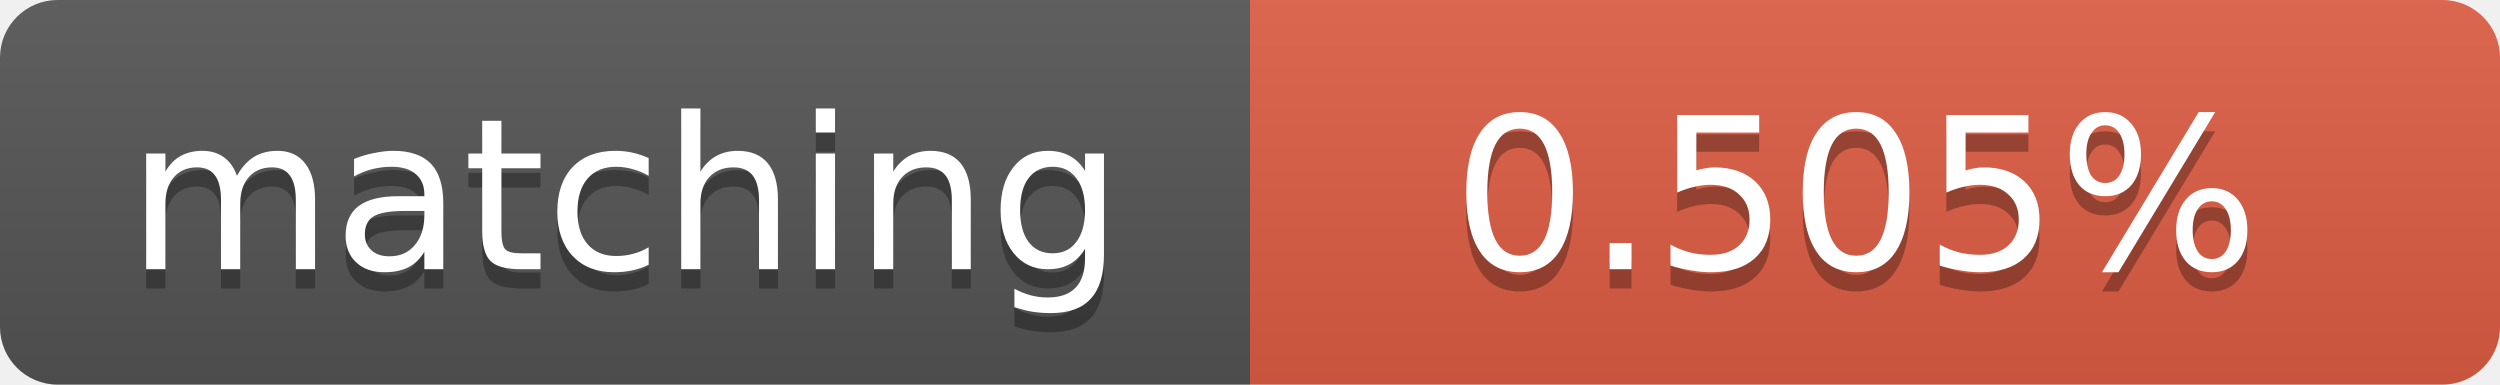
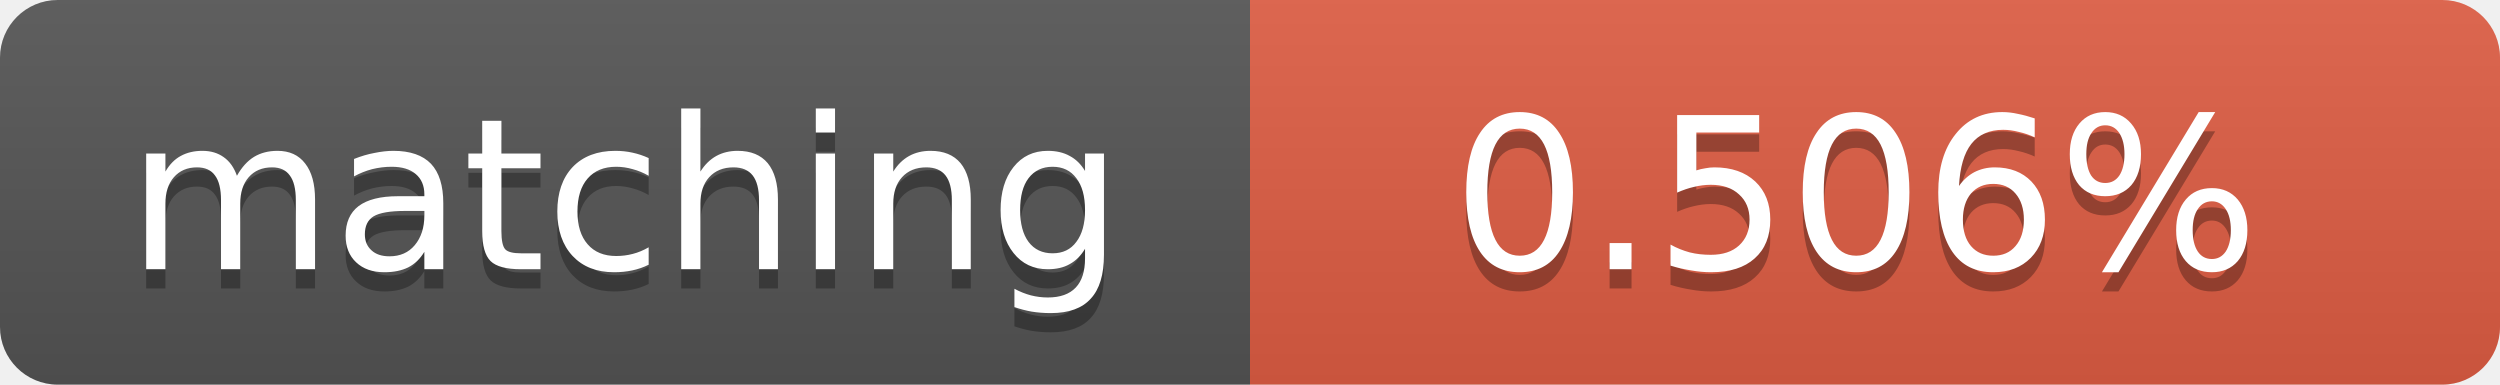
<svg xmlns="http://www.w3.org/2000/svg" width="130" height="20">
  <linearGradient id="b" x2="0" y2="100%">
    <stop offset="0" stop-color="#bbb" stop-opacity=".1" />
    <stop offset="1" stop-opacity=".1" />
  </linearGradient>
  <clipPath id="a">
    <rect width="130" height="20" rx="3" fill="#fff" />
  </clipPath>
  <g clip-path="url(#a)">
    <path fill="#555" d="M0 0h65v20H0z" />
    <path fill="#e05d44" d="M65 0h65v20H65z" />
    <path fill="url(#b)" d="M0 0h130v20H0z" />
  </g>
  <g fill="#fff" text-anchor="middle" font-family="DejaVu Sans,Verdana,Geneva,sans-serif" font-size="11">
    <text x="32.5" y="15" fill="#010101" fill-opacity=".3">matching</text>
    <text x="32.5" y="14">matching</text>
-     <text x="96.5" y="15" fill="#010101" fill-opacity=".3">0.505%</text>
-     <text x="96.5" y="14">0.505%</text>
+     <text x="96.5" y="15" fill="#010101" fill-opacity=".3">0.506%</text>
+     <text x="96.5" y="14">0.506%</text>
  </g>
</svg>
